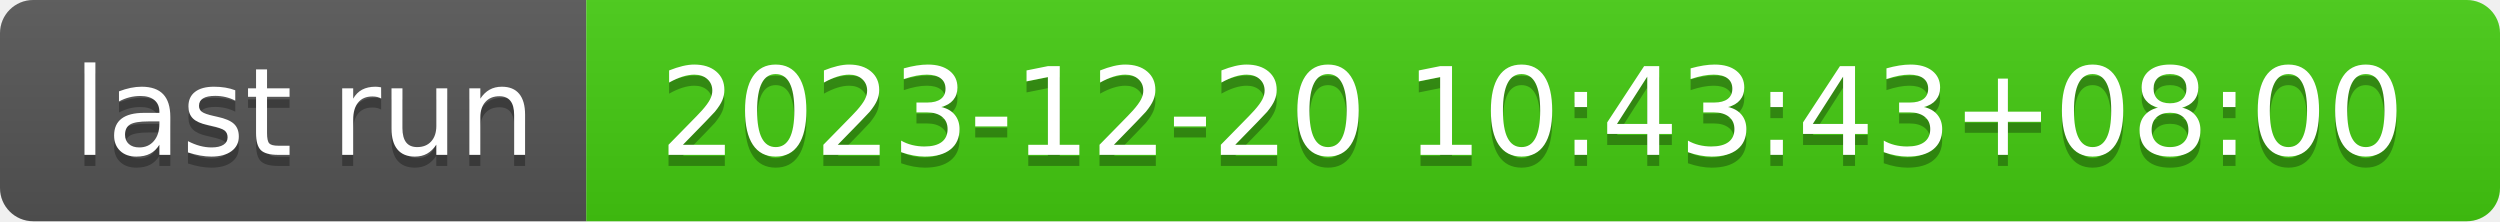
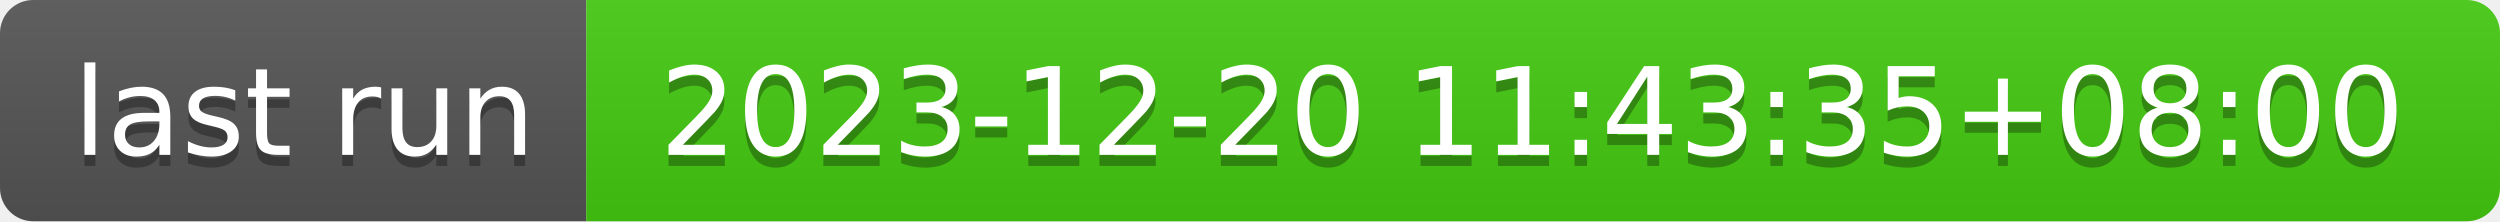
- <svg xmlns="http://www.w3.org/2000/svg" width="226" height="20" role="img" aria-label="last run: 2023-12-20 10:43:43+08:00">
+ <svg xmlns="http://www.w3.org/2000/svg" width="226" height="20" role="img" aria-label="last run: 2023-12-20 11:43:35+08:00">
  <linearGradient id="s" x2="0" y2="100%">
    <stop offset="0" stop-color="#bbb" stop-opacity=".1" />
    <stop offset="1" stop-opacity=".1" />
  </linearGradient>
  <clipPath id="r">
    <rect width="226" height="20" rx="3" fill="#fff" />
  </clipPath>
  <g clip-path="url(#r)">
    <rect width="53" height="20" fill="#555" />
    <rect x="53" width="173" height="20" fill="#4c1" />
    <rect width="226" height="20" fill="url(#s)" />
  </g>
  <g fill="#fff" text-anchor="middle" font-family="Verdana,Geneva,DejaVu Sans,sans-serif" text-rendering="geometricPrecision" font-size="110">
    <text aria-hidden="true" x="275" y="150" fill="#010101" fill-opacity=".3" transform="scale(.1)" textLength="430">last run</text>
    <text x="275" y="140" transform="scale(.1)" fill="#fff" textLength="430">last run</text>
-     <text aria-hidden="true" x="1385" y="150" fill="#010101" fill-opacity=".3" transform="scale(.1)" textLength="1630">2023-12-20 10:43:43+08:00</text>
-     <text x="1385" y="140" transform="scale(.1)" fill="#fff" textLength="1630">2023-12-20 10:43:43+08:00</text>
+     <text aria-hidden="true" x="1385" y="150" fill="#010101" fill-opacity=".3" transform="scale(.1)" textLength="1630">2023-12-20 11:43:35+08:00</text>
+     <text x="1385" y="140" transform="scale(.1)" fill="#fff" textLength="1630">2023-12-20 11:43:35+08:00</text>
  </g>
</svg>
